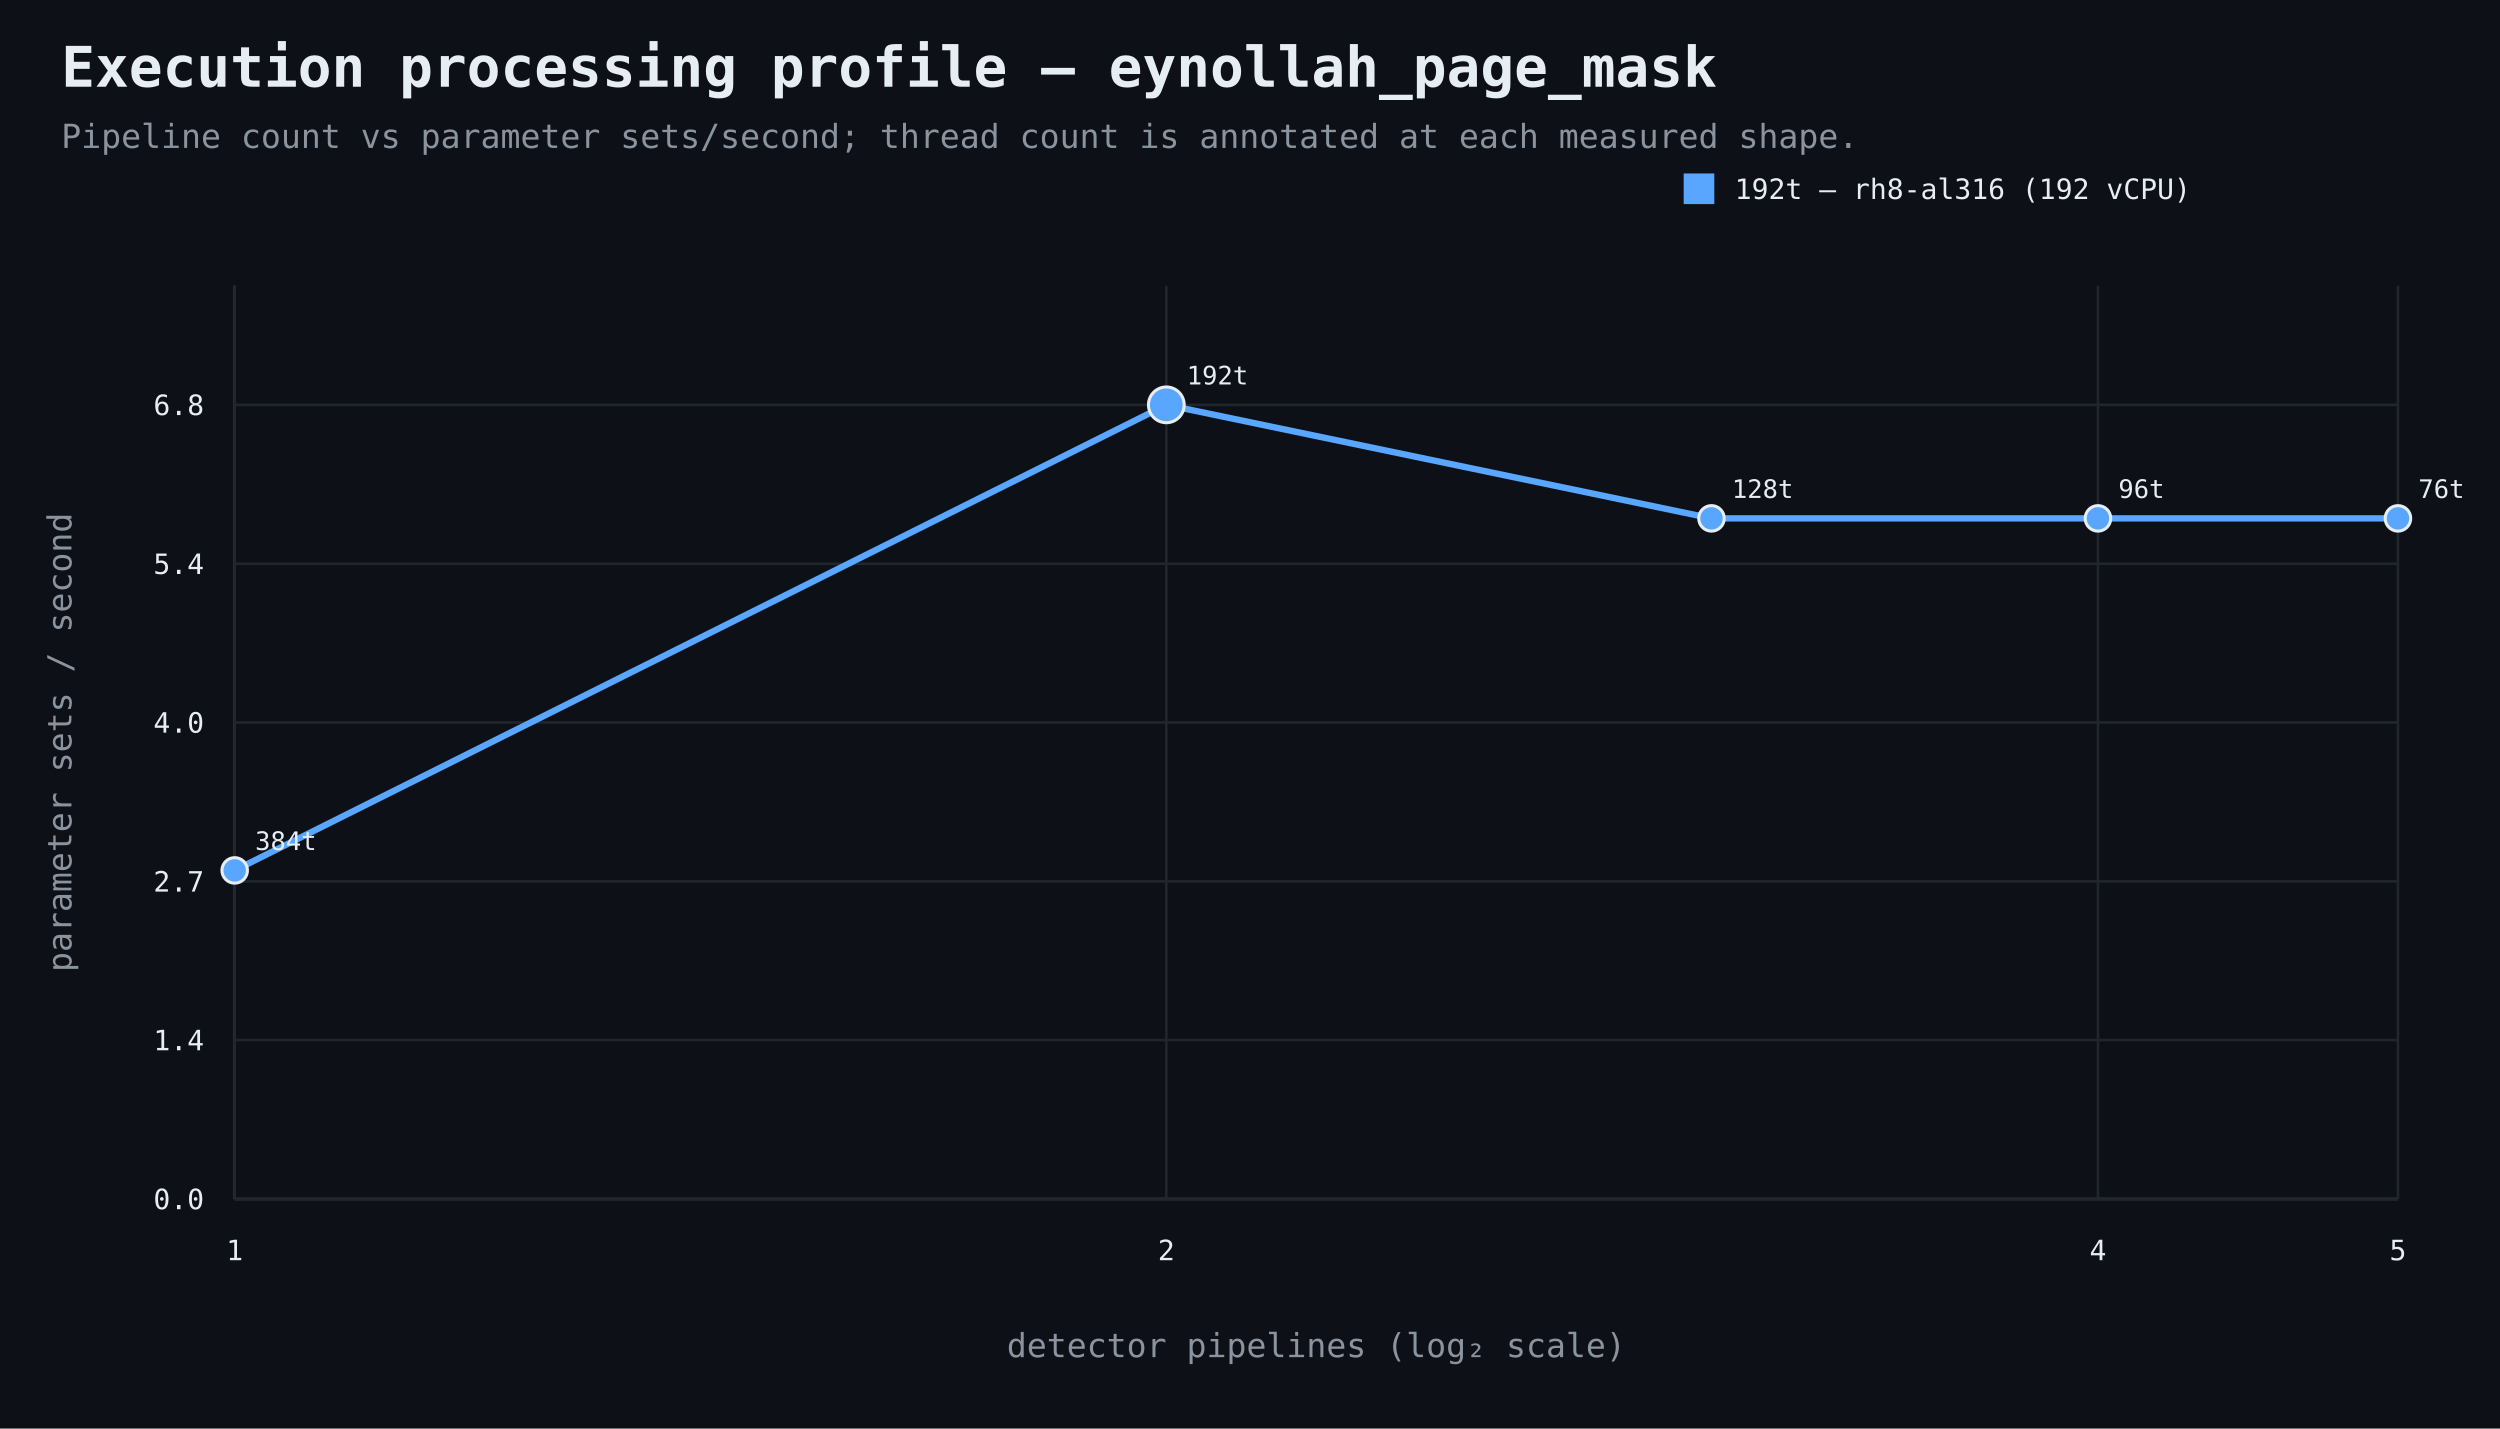
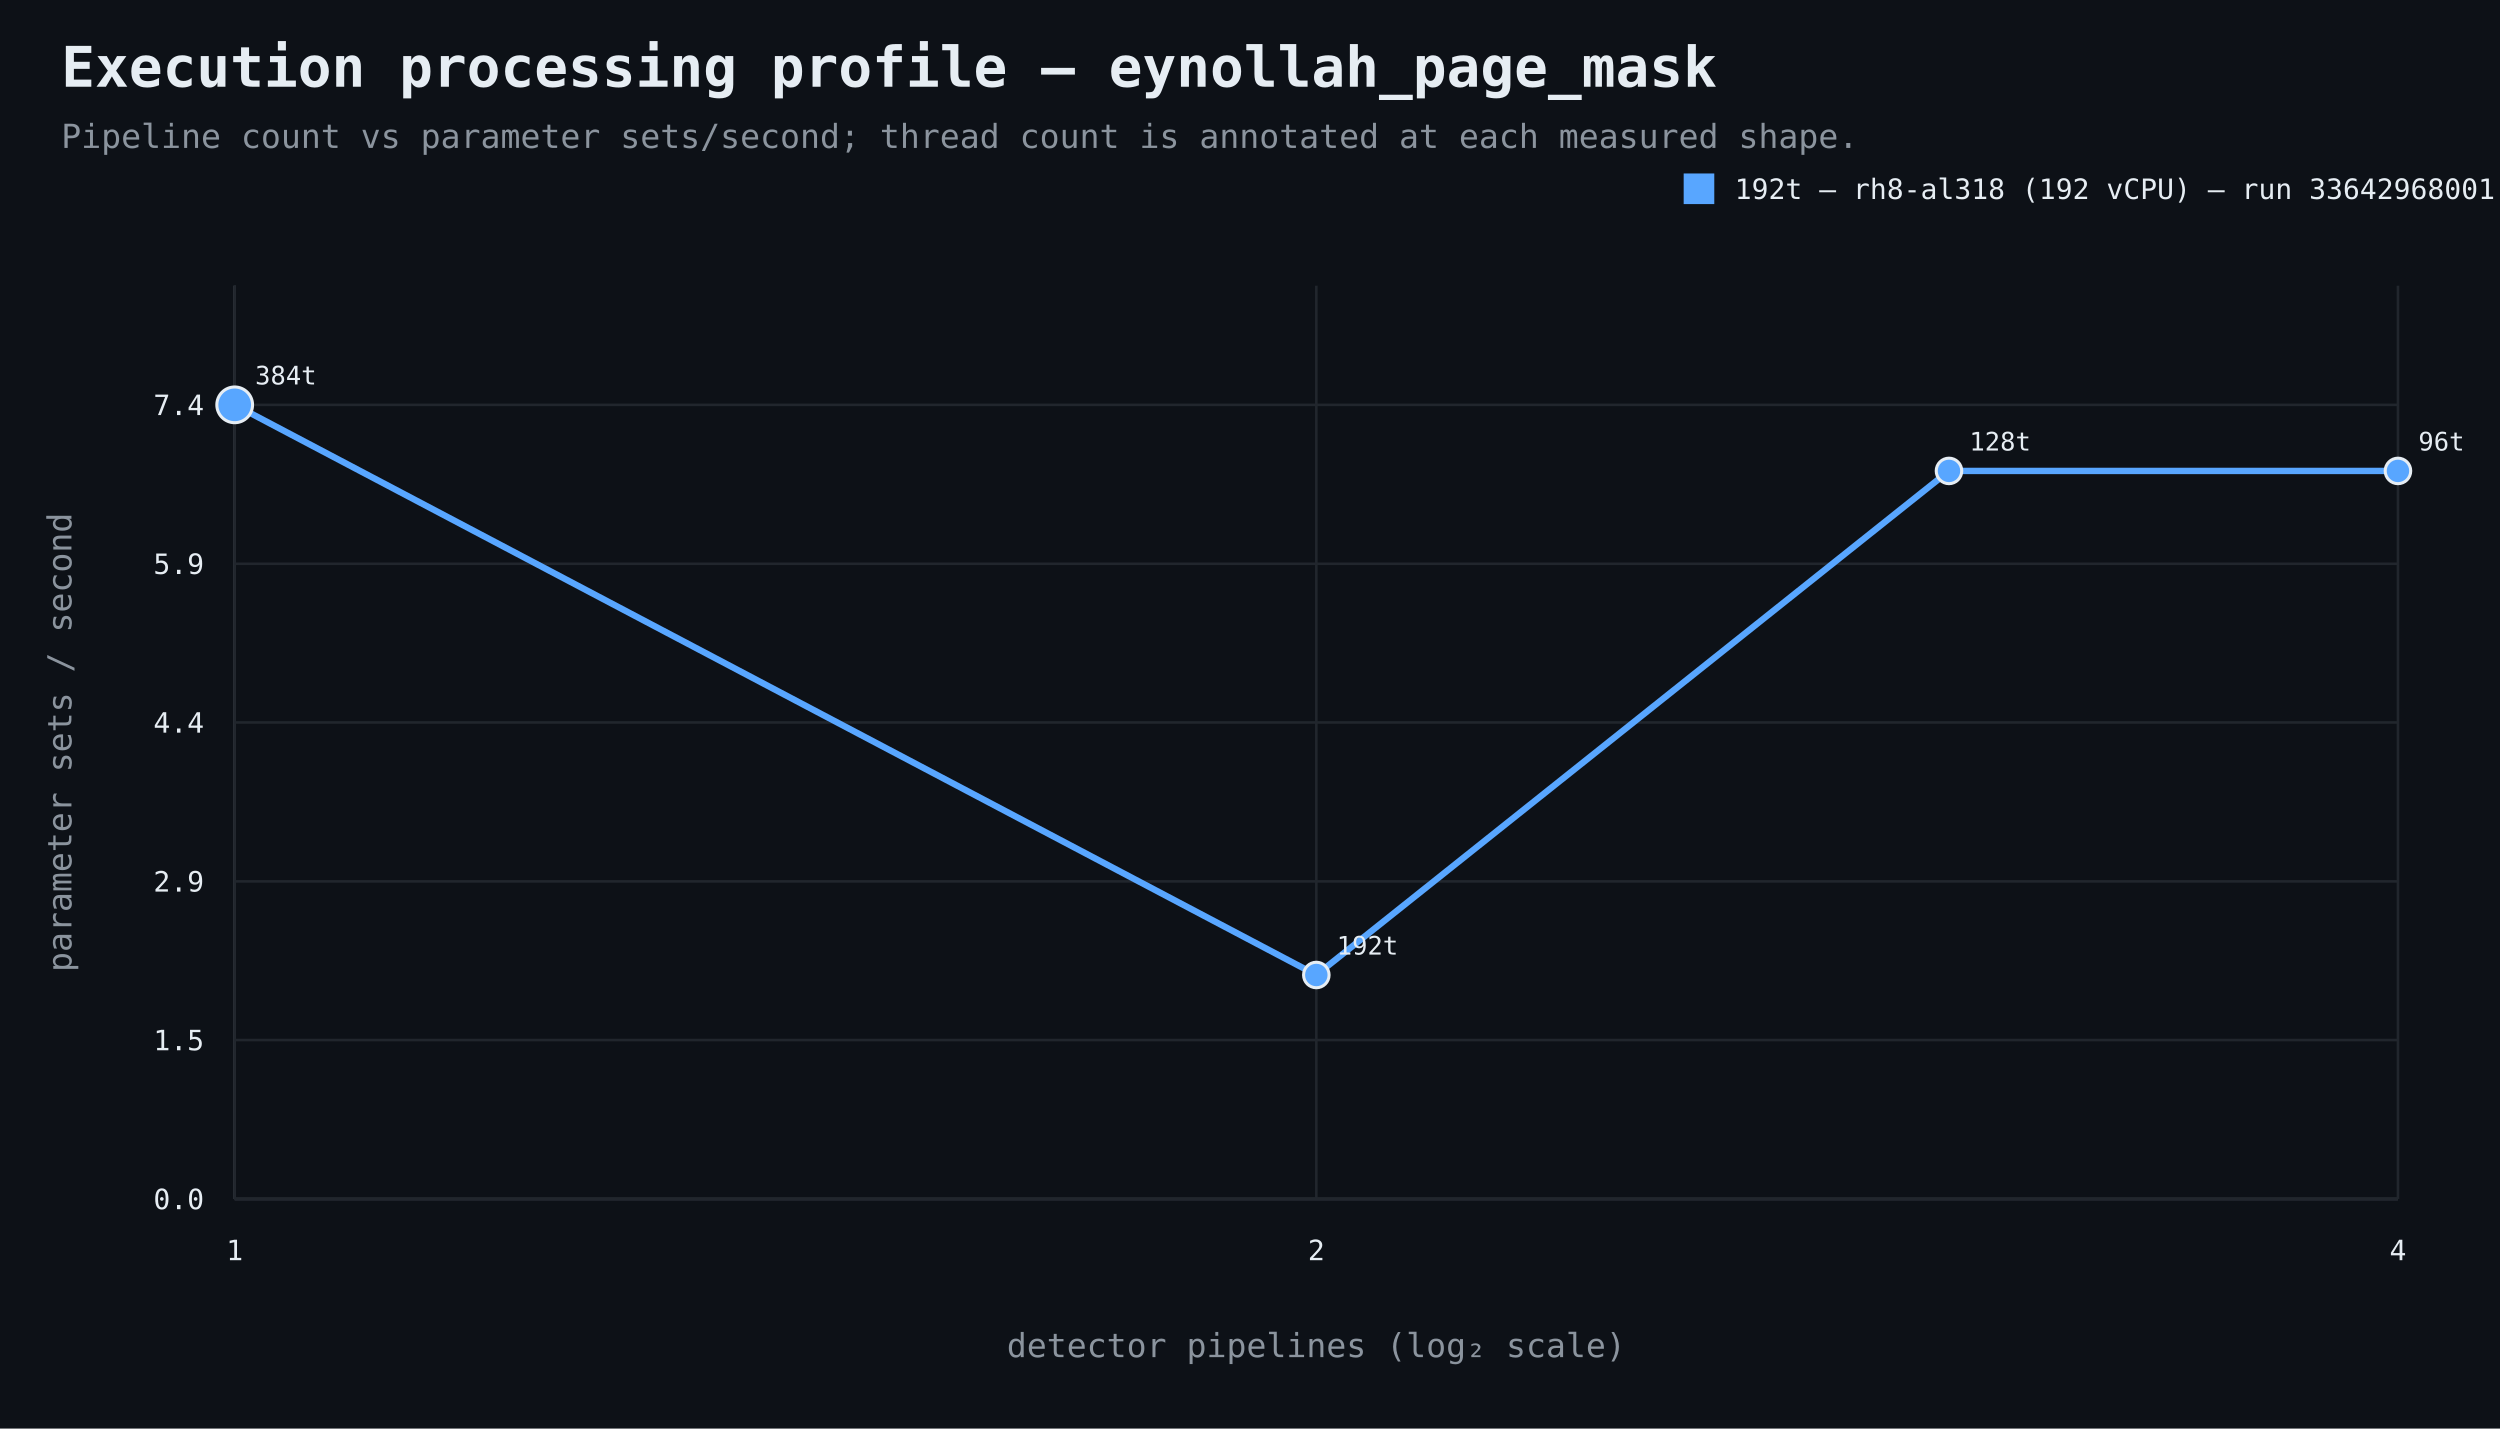
<svg xmlns="http://www.w3.org/2000/svg" width="980" height="560" viewBox="0 0 980 560">
  <rect width="100%" height="100%" fill="#0d1117" />
  <style>text{font-family:ui-monospace,SFMono-Regular,Consolas,monospace;fill:#e6edf3}.muted{fill:#8b949e}.axis{stroke:#484f58;stroke-width:1}.grid{stroke:#21262d;stroke-width:1}.point{stroke:#e6edf3;stroke-width:1.2}</style>
  <text x="24" y="34" font-size="22" font-weight="700">Execution processing profile — eynollah_page_mask</text>
  <text x="24" y="58" font-size="13" class="muted">Pipeline count vs parameter sets/second; thread count is annotated at each measured shape.</text>
  <line x1="92" y1="470" x2="940" y2="470" class="axis" />
  <line x1="92" y1="112" x2="92" y2="470" class="axis" />
  <line x1="92" y1="470.0" x2="940" y2="470.0" class="grid" />
  <text x="80" y="474.0" text-anchor="end" font-size="11">0.0</text>
  <line x1="92" y1="407.7" x2="940" y2="407.7" class="grid" />
-   <text x="80" y="411.7" text-anchor="end" font-size="11">1.4</text>
+   <text x="80" y="411.7" text-anchor="end" font-size="11">1.5</text>
  <line x1="92" y1="345.5" x2="940" y2="345.5" class="grid" />
-   <text x="80" y="349.5" text-anchor="end" font-size="11">2.7</text>
+   <text x="80" y="349.5" text-anchor="end" font-size="11">2.9</text>
  <line x1="92" y1="283.2" x2="940" y2="283.2" class="grid" />
-   <text x="80" y="287.2" text-anchor="end" font-size="11">4.0</text>
+   <text x="80" y="287.2" text-anchor="end" font-size="11">4.4</text>
  <line x1="92" y1="221.0" x2="940" y2="221.0" class="grid" />
-   <text x="80" y="225.0" text-anchor="end" font-size="11">5.4</text>
+   <text x="80" y="225.0" text-anchor="end" font-size="11">5.9</text>
  <line x1="92" y1="158.7" x2="940" y2="158.7" class="grid" />
-   <text x="80" y="162.7" text-anchor="end" font-size="11">6.8</text>
+   <text x="80" y="162.7" text-anchor="end" font-size="11">7.4</text>
  <line x1="92.0" y1="112" x2="92.0" y2="470" class="grid" />
  <text x="92.0" y="494" text-anchor="middle" font-size="11">1</text>
-   <line x1="457.2" y1="112" x2="457.2" y2="470" class="grid" />
-   <text x="457.2" y="494" text-anchor="middle" font-size="11">2</text>
-   <line x1="822.4" y1="112" x2="822.4" y2="470" class="grid" />
-   <text x="822.4" y="494" text-anchor="middle" font-size="11">4</text>
+   <line x1="516.0" y1="112" x2="516.0" y2="470" class="grid" />
+   <text x="516.0" y="494" text-anchor="middle" font-size="11">2</text>
  <line x1="940.0" y1="112" x2="940.0" y2="470" class="grid" />
-   <text x="940.0" y="494" text-anchor="middle" font-size="11">5</text>
+   <text x="940.0" y="494" text-anchor="middle" font-size="11">4</text>
  <text x="516.0" y="532" text-anchor="middle" font-size="13" class="muted">detector pipelines (log₂ scale)</text>
  <text x="28" y="291.0" text-anchor="middle" font-size="13" class="muted" transform="rotate(-90 28 291.0)">parameter sets / second</text>
-   <path d="M 92.0 341.2 L 457.2 158.7 L 670.9 203.2 L 822.4 203.2 L 940.0 203.2" fill="none" stroke="#58a6ff" stroke-width="2.5" />
-   <circle cx="92.0" cy="341.2" r="5" fill="#58a6ff" class="point" />
-   <text x="100.0" y="333.2" text-anchor="start" font-size="10">384t</text>
-   <circle cx="457.2" cy="158.7" r="7" fill="#58a6ff" class="point" />
-   <text x="465.2" y="150.7" text-anchor="start" font-size="10">192t</text>
-   <circle cx="670.9" cy="203.2" r="5" fill="#58a6ff" class="point" />
-   <text x="678.9" y="195.2" text-anchor="start" font-size="10">128t</text>
-   <circle cx="822.4" cy="203.2" r="5" fill="#58a6ff" class="point" />
-   <text x="830.4" y="195.2" text-anchor="start" font-size="10">96t</text>
-   <circle cx="940.0" cy="203.2" r="5" fill="#58a6ff" class="point" />
-   <text x="948.0" y="195.2" text-anchor="start" font-size="10">76t</text>
+   <path d="M 92.0 158.7 L 516.0 382.2 L 764.0 184.6 L 940.0 184.6" fill="none" stroke="#58a6ff" stroke-width="2.5" />
+   <circle cx="92.0" cy="158.7" r="7" fill="#58a6ff" class="point" />
+   <text x="100.0" y="150.7" text-anchor="start" font-size="10">384t</text>
+   <circle cx="516.0" cy="382.2" r="5" fill="#58a6ff" class="point" />
+   <text x="524.0" y="374.2" text-anchor="start" font-size="10">192t</text>
+   <circle cx="764.0" cy="184.6" r="5" fill="#58a6ff" class="point" />
+   <text x="772.0" y="176.6" text-anchor="start" font-size="10">128t</text>
+   <circle cx="940.0" cy="184.6" r="5" fill="#58a6ff" class="point" />
+   <text x="948.0" y="176.6" text-anchor="start" font-size="10">96t</text>
  <rect x="660" y="68" width="12" height="12" fill="#58a6ff" />
-   <text x="680" y="78" font-size="11">192t — rh8-al316 (192 vCPU)</text>
+   <text x="680" y="78" font-size="11">192t — rh8-al318 (192 vCPU) — run 33642968001</text>
</svg>
